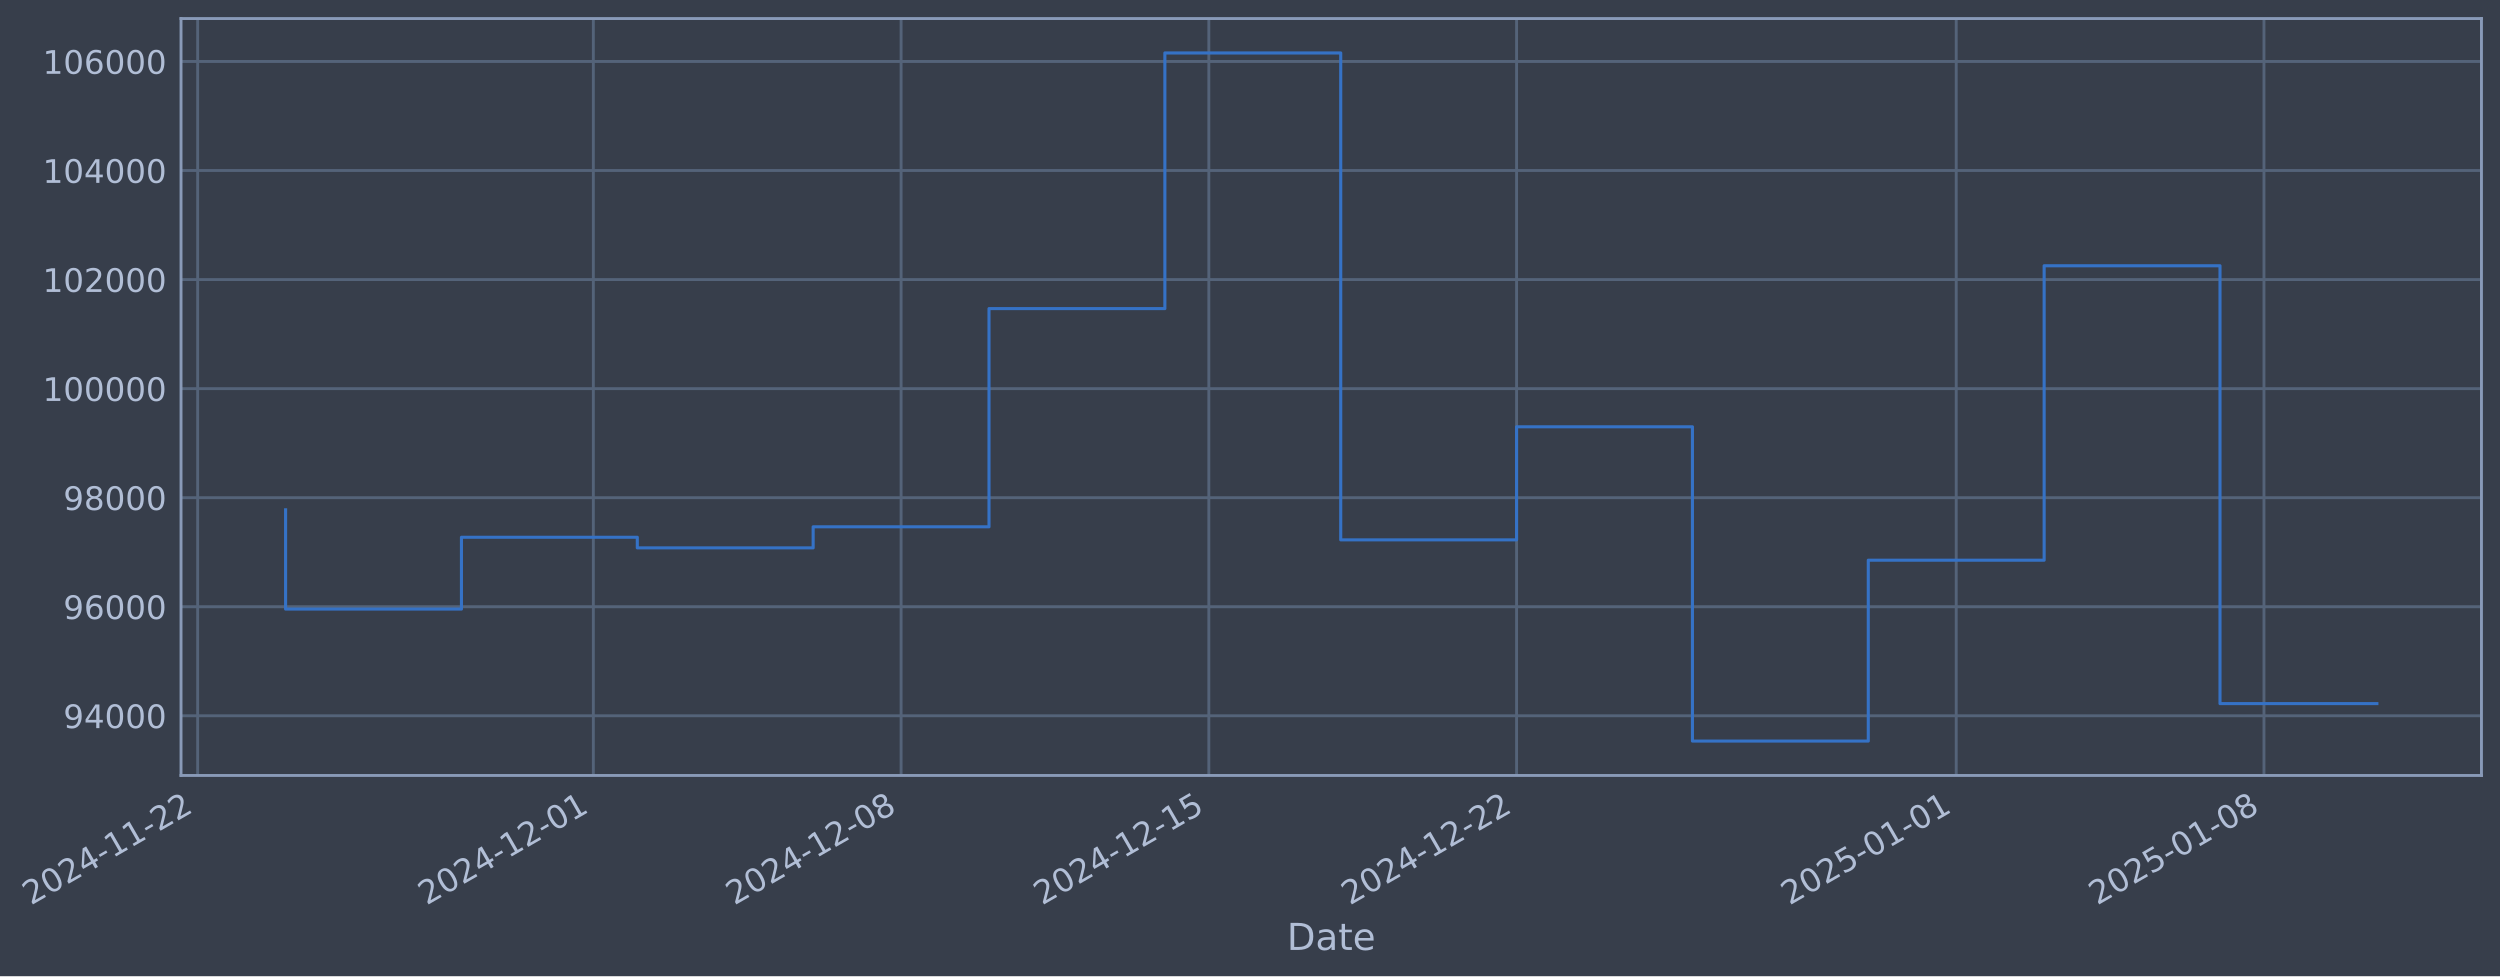
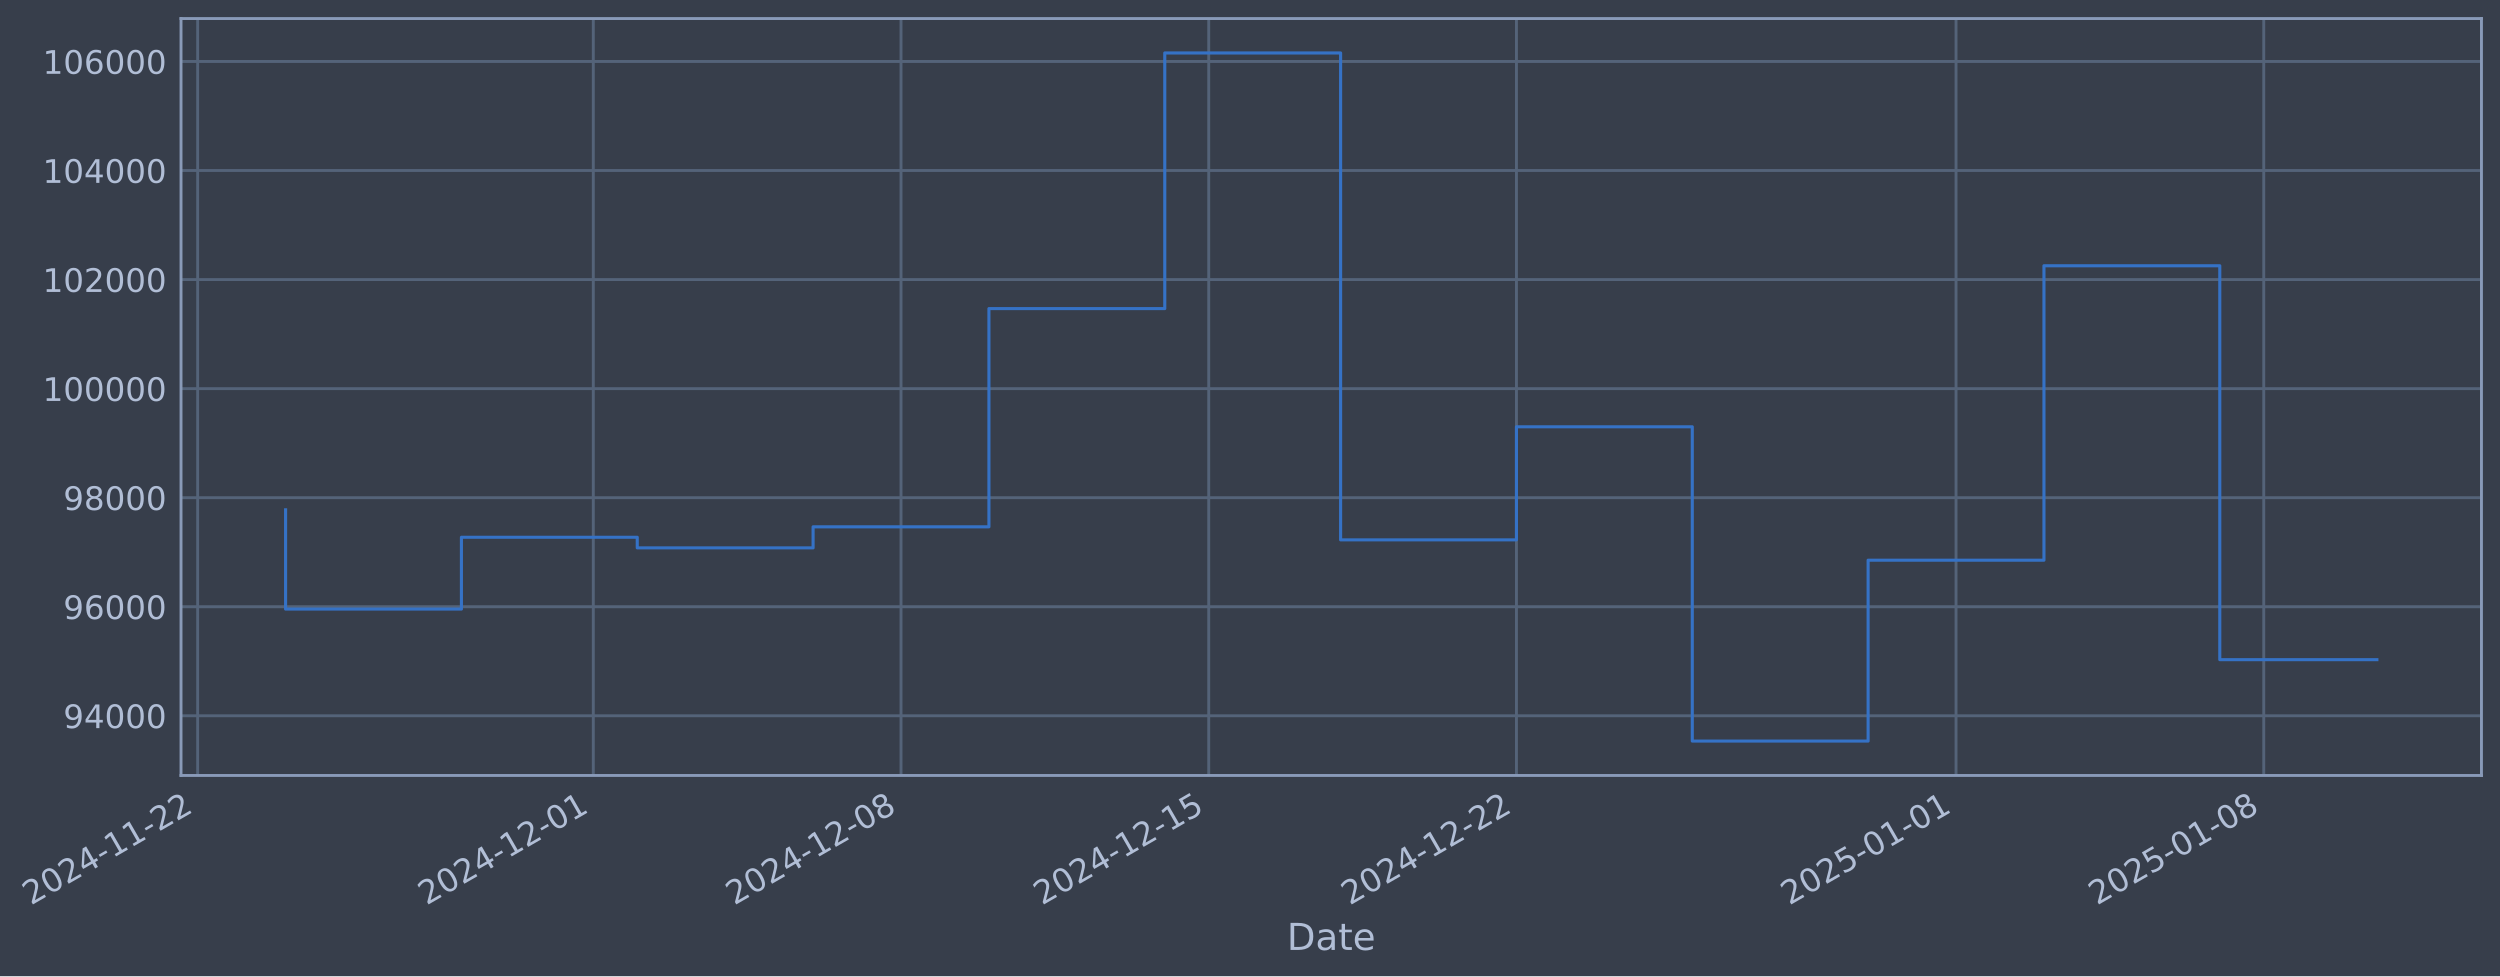
- <svg xmlns="http://www.w3.org/2000/svg" xmlns:xlink="http://www.w3.org/1999/xlink" width="970.256pt" height="378.87pt" viewBox="0 0 970.256 378.87" version="1.1">
+ <svg xmlns="http://www.w3.org/2000/svg" xmlns:xlink="http://www.w3.org/1999/xlink" width="970.252pt" height="378.87pt" viewBox="0 0 970.252 378.87" version="1.1">
  <defs>
    <style type="text/css">*{stroke-linejoin: round; stroke-linecap: butt}</style>
  </defs>
  <g id="figure_1">
    <g id="patch_1">
-       <path d="M 0 378.87  L 970.256 378.87  L 970.256 0  L 0 0  z " style="fill: #373e4b" />
+       <path d="M 0 378.87  L 970.252 378.87  L 970.252 0  L 0 0  z " style="fill: #373e4b" />
    </g>
    <g id="axes_1">
      <g id="patch_2">
-         <path d="M 70.256 300.96  L 963.056 300.96  L 963.056 7.2  L 70.256 7.2  z " style="fill: #373e4b" />
+         <path d="M 70.252 300.96  L 963.052 300.96  L 963.052 7.2  L 70.252 7.2  z " style="fill: #373e4b" />
      </g>
      <g id="matplotlib.axis_1">
        <g id="xtick_1">
          <g id="line2d_1">
-             <path d="M 76.713 300.96  L 76.713 7.2  " clip-path="url(#p4c3ad30d37)" style="fill: none; stroke: #546379; stroke-width: 1.12; stroke-linecap: square" />
+             <path d="M 76.713 300.96  L 76.713 7.2  " clip-path="url(#p96bae49fa1)" style="fill: none; stroke: #546379; stroke-width: 1.12; stroke-linecap: square" />
          </g>
          <g id="line2d_2" />
          <g id="text_1">
            <g style="fill: #b1bed6" transform="translate(11.98702 351.4642) rotate(-30) scale(0.126 -0.126)">
              <defs>
                <path id="DejaVuSans-32" d="M 1228 531  L 3431 531  L 3431 0  L 469 0  L 469 531  Q 828 903 1448 1529  Q 2069 2156 2228 2338  Q 2531 2678 2651 2914  Q 2772 3150 2772 3378  Q 2772 3750 2511 3984  Q 2250 4219 1831 4219  Q 1534 4219 1204 4116  Q 875 4013 500 3803  L 500 4441  Q 881 4594 1212 4672  Q 1544 4750 1819 4750  Q 2544 4750 2975 4387  Q 3406 4025 3406 3419  Q 3406 3131 3298 2873  Q 3191 2616 2906 2266  Q 2828 2175 2409 1742  Q 1991 1309 1228 531  z " transform="scale(0.015625)" />
                <path id="DejaVuSans-30" d="M 2034 4250  Q 1547 4250 1301 3770  Q 1056 3291 1056 2328  Q 1056 1369 1301 889  Q 1547 409 2034 409  Q 2525 409 2770 889  Q 3016 1369 3016 2328  Q 3016 3291 2770 3770  Q 2525 4250 2034 4250  z M 2034 4750  Q 2819 4750 3233 4129  Q 3647 3509 3647 2328  Q 3647 1150 3233 529  Q 2819 -91 2034 -91  Q 1250 -91 836 529  Q 422 1150 422 2328  Q 422 3509 836 4129  Q 1250 4750 2034 4750  z " transform="scale(0.015625)" />
                <path id="DejaVuSans-34" d="M 2419 4116  L 825 1625  L 2419 1625  L 2419 4116  z M 2253 4666  L 3047 4666  L 3047 1625  L 3713 1625  L 3713 1100  L 3047 1100  L 3047 0  L 2419 0  L 2419 1100  L 313 1100  L 313 1709  L 2253 4666  z " transform="scale(0.015625)" />
                <path id="DejaVuSans-2d" d="M 313 2009  L 1997 2009  L 1997 1497  L 313 1497  L 313 2009  z " transform="scale(0.015625)" />
                <path id="DejaVuSans-31" d="M 794 531  L 1825 531  L 1825 4091  L 703 3866  L 703 4441  L 1819 4666  L 2450 4666  L 2450 531  L 3481 531  L 3481 0  L 794 0  L 794 531  z " transform="scale(0.015625)" />
              </defs>
              <use xlink:href="#DejaVuSans-32" />
              <use xlink:href="#DejaVuSans-30" transform="translate(63.62305 0)" />
              <use xlink:href="#DejaVuSans-32" transform="translate(127.2461 0)" />
              <use xlink:href="#DejaVuSans-34" transform="translate(190.8691 0)" />
              <use xlink:href="#DejaVuSans-2d" transform="translate(254.4922 0)" />
              <use xlink:href="#DejaVuSans-31" transform="translate(290.5762 0)" />
              <use xlink:href="#DejaVuSans-31" transform="translate(354.1992 0)" />
              <use xlink:href="#DejaVuSans-2d" transform="translate(417.8223 0)" />
              <use xlink:href="#DejaVuSans-32" transform="translate(453.9062 0)" />
              <use xlink:href="#DejaVuSans-32" transform="translate(517.5293 0)" />
            </g>
          </g>
        </g>
        <g id="xtick_2">
          <g id="line2d_3">
-             <path d="M 230.275 300.96  L 230.275 7.2  " clip-path="url(#p4c3ad30d37)" style="fill: none; stroke: #546379; stroke-width: 1.12; stroke-linecap: square" />
+             <path d="M 230.258 300.96  L 230.258 7.2  " clip-path="url(#p96bae49fa1)" style="fill: none; stroke: #546379; stroke-width: 1.12; stroke-linecap: square" />
          </g>
          <g id="line2d_4" />
          <g id="text_2">
-             <g style="fill: #b1bed6" transform="translate(165.5495 351.4642) rotate(-30) scale(0.126 -0.126)">
+             <g style="fill: #b1bed6" transform="translate(165.5326 351.4642) rotate(-30) scale(0.126 -0.126)">
              <use xlink:href="#DejaVuSans-32" />
              <use xlink:href="#DejaVuSans-30" transform="translate(63.62305 0)" />
              <use xlink:href="#DejaVuSans-32" transform="translate(127.2461 0)" />
              <use xlink:href="#DejaVuSans-34" transform="translate(190.8691 0)" />
              <use xlink:href="#DejaVuSans-2d" transform="translate(254.4922 0)" />
              <use xlink:href="#DejaVuSans-31" transform="translate(290.5762 0)" />
              <use xlink:href="#DejaVuSans-32" transform="translate(354.1992 0)" />
              <use xlink:href="#DejaVuSans-2d" transform="translate(417.8223 0)" />
              <use xlink:href="#DejaVuSans-30" transform="translate(453.9062 0)" />
              <use xlink:href="#DejaVuSans-31" transform="translate(517.5293 0)" />
            </g>
          </g>
        </g>
        <g id="xtick_3">
          <g id="line2d_5">
-             <path d="M 349.713 300.96  L 349.713 7.2  " clip-path="url(#p4c3ad30d37)" style="fill: none; stroke: #546379; stroke-width: 1.12; stroke-linecap: square" />
+             <path d="M 349.682 300.96  L 349.682 7.2  " clip-path="url(#p96bae49fa1)" style="fill: none; stroke: #546379; stroke-width: 1.12; stroke-linecap: square" />
          </g>
          <g id="line2d_6" />
          <g id="text_3">
-             <g style="fill: #b1bed6" transform="translate(284.987 351.4642) rotate(-30) scale(0.126 -0.126)">
+             <g style="fill: #b1bed6" transform="translate(284.9569 351.4642) rotate(-30) scale(0.126 -0.126)">
              <defs>
                <path id="DejaVuSans-38" d="M 2034 2216  Q 1584 2216 1326 1975  Q 1069 1734 1069 1313  Q 1069 891 1326 650  Q 1584 409 2034 409  Q 2484 409 2743 651  Q 3003 894 3003 1313  Q 3003 1734 2745 1975  Q 2488 2216 2034 2216  z M 1403 2484  Q 997 2584 770 2862  Q 544 3141 544 3541  Q 544 4100 942 4425  Q 1341 4750 2034 4750  Q 2731 4750 3128 4425  Q 3525 4100 3525 3541  Q 3525 3141 3298 2862  Q 3072 2584 2669 2484  Q 3125 2378 3379 2068  Q 3634 1759 3634 1313  Q 3634 634 3220 271  Q 2806 -91 2034 -91  Q 1263 -91 848 271  Q 434 634 434 1313  Q 434 1759 690 2068  Q 947 2378 1403 2484  z M 1172 3481  Q 1172 3119 1398 2916  Q 1625 2713 2034 2713  Q 2441 2713 2670 2916  Q 2900 3119 2900 3481  Q 2900 3844 2670 4047  Q 2441 4250 2034 4250  Q 1625 4250 1398 4047  Q 1172 3844 1172 3481  z " transform="scale(0.015625)" />
              </defs>
              <use xlink:href="#DejaVuSans-32" />
              <use xlink:href="#DejaVuSans-30" transform="translate(63.62305 0)" />
              <use xlink:href="#DejaVuSans-32" transform="translate(127.2461 0)" />
              <use xlink:href="#DejaVuSans-34" transform="translate(190.8691 0)" />
              <use xlink:href="#DejaVuSans-2d" transform="translate(254.4922 0)" />
              <use xlink:href="#DejaVuSans-31" transform="translate(290.5762 0)" />
              <use xlink:href="#DejaVuSans-32" transform="translate(354.1992 0)" />
              <use xlink:href="#DejaVuSans-2d" transform="translate(417.8223 0)" />
              <use xlink:href="#DejaVuSans-30" transform="translate(453.9062 0)" />
              <use xlink:href="#DejaVuSans-38" transform="translate(517.5293 0)" />
            </g>
          </g>
        </g>
        <g id="xtick_4">
          <g id="line2d_7">
-             <path d="M 469.15 300.96  L 469.15 7.2  " clip-path="url(#p4c3ad30d37)" style="fill: none; stroke: #546379; stroke-width: 1.12; stroke-linecap: square" />
+             <path d="M 469.107 300.96  L 469.107 7.2  " clip-path="url(#p96bae49fa1)" style="fill: none; stroke: #546379; stroke-width: 1.12; stroke-linecap: square" />
          </g>
          <g id="line2d_8" />
          <g id="text_4">
-             <g style="fill: #b1bed6" transform="translate(404.4246 351.4642) rotate(-30) scale(0.126 -0.126)">
+             <g style="fill: #b1bed6" transform="translate(404.3812 351.4642) rotate(-30) scale(0.126 -0.126)">
              <defs>
                <path id="DejaVuSans-35" d="M 691 4666  L 3169 4666  L 3169 4134  L 1269 4134  L 1269 2991  Q 1406 3038 1543 3061  Q 1681 3084 1819 3084  Q 2600 3084 3056 2656  Q 3513 2228 3513 1497  Q 3513 744 3044 326  Q 2575 -91 1722 -91  Q 1428 -91 1123 -41  Q 819 9 494 109  L 494 744  Q 775 591 1075 516  Q 1375 441 1709 441  Q 2250 441 2565 725  Q 2881 1009 2881 1497  Q 2881 1984 2565 2268  Q 2250 2553 1709 2553  Q 1456 2553 1204 2497  Q 953 2441 691 2322  L 691 4666  z " transform="scale(0.015625)" />
              </defs>
              <use xlink:href="#DejaVuSans-32" />
              <use xlink:href="#DejaVuSans-30" transform="translate(63.62305 0)" />
              <use xlink:href="#DejaVuSans-32" transform="translate(127.2461 0)" />
              <use xlink:href="#DejaVuSans-34" transform="translate(190.8691 0)" />
              <use xlink:href="#DejaVuSans-2d" transform="translate(254.4922 0)" />
              <use xlink:href="#DejaVuSans-31" transform="translate(290.5762 0)" />
              <use xlink:href="#DejaVuSans-32" transform="translate(354.1992 0)" />
              <use xlink:href="#DejaVuSans-2d" transform="translate(417.8223 0)" />
              <use xlink:href="#DejaVuSans-31" transform="translate(453.9062 0)" />
              <use xlink:href="#DejaVuSans-35" transform="translate(517.5293 0)" />
            </g>
          </g>
        </g>
        <g id="xtick_5">
          <g id="line2d_9">
-             <path d="M 588.588 300.96  L 588.588 7.2  " clip-path="url(#p4c3ad30d37)" style="fill: none; stroke: #546379; stroke-width: 1.12; stroke-linecap: square" />
+             <path d="M 588.531 300.96  L 588.531 7.2  " clip-path="url(#p96bae49fa1)" style="fill: none; stroke: #546379; stroke-width: 1.12; stroke-linecap: square" />
          </g>
          <g id="line2d_10" />
          <g id="text_5">
-             <g style="fill: #b1bed6" transform="translate(523.8621 351.4642) rotate(-30) scale(0.126 -0.126)">
+             <g style="fill: #b1bed6" transform="translate(523.8055 351.4642) rotate(-30) scale(0.126 -0.126)">
              <use xlink:href="#DejaVuSans-32" />
              <use xlink:href="#DejaVuSans-30" transform="translate(63.62305 0)" />
              <use xlink:href="#DejaVuSans-32" transform="translate(127.2461 0)" />
              <use xlink:href="#DejaVuSans-34" transform="translate(190.8691 0)" />
              <use xlink:href="#DejaVuSans-2d" transform="translate(254.4922 0)" />
              <use xlink:href="#DejaVuSans-31" transform="translate(290.5762 0)" />
              <use xlink:href="#DejaVuSans-32" transform="translate(354.1992 0)" />
              <use xlink:href="#DejaVuSans-2d" transform="translate(417.8223 0)" />
              <use xlink:href="#DejaVuSans-32" transform="translate(453.9062 0)" />
              <use xlink:href="#DejaVuSans-32" transform="translate(517.5293 0)" />
            </g>
          </g>
        </g>
        <g id="xtick_6">
          <g id="line2d_11">
-             <path d="M 759.213 300.96  L 759.213 7.2  " clip-path="url(#p4c3ad30d37)" style="fill: none; stroke: #546379; stroke-width: 1.12; stroke-linecap: square" />
+             <path d="M 759.137 300.96  L 759.137 7.2  " clip-path="url(#p96bae49fa1)" style="fill: none; stroke: #546379; stroke-width: 1.12; stroke-linecap: square" />
          </g>
          <g id="line2d_12" />
          <g id="text_6">
-             <g style="fill: #b1bed6" transform="translate(694.4871 351.4642) rotate(-30) scale(0.126 -0.126)">
+             <g style="fill: #b1bed6" transform="translate(694.4117 351.4642) rotate(-30) scale(0.126 -0.126)">
              <use xlink:href="#DejaVuSans-32" />
              <use xlink:href="#DejaVuSans-30" transform="translate(63.62305 0)" />
              <use xlink:href="#DejaVuSans-32" transform="translate(127.2461 0)" />
              <use xlink:href="#DejaVuSans-35" transform="translate(190.8691 0)" />
              <use xlink:href="#DejaVuSans-2d" transform="translate(254.4922 0)" />
              <use xlink:href="#DejaVuSans-30" transform="translate(290.5762 0)" />
              <use xlink:href="#DejaVuSans-31" transform="translate(354.1992 0)" />
              <use xlink:href="#DejaVuSans-2d" transform="translate(417.8223 0)" />
              <use xlink:href="#DejaVuSans-30" transform="translate(453.9062 0)" />
              <use xlink:href="#DejaVuSans-31" transform="translate(517.5293 0)" />
            </g>
          </g>
        </g>
        <g id="xtick_7">
          <g id="line2d_13">
-             <path d="M 878.65 300.96  L 878.65 7.2  " clip-path="url(#p4c3ad30d37)" style="fill: none; stroke: #546379; stroke-width: 1.12; stroke-linecap: square" />
+             <path d="M 878.562 300.96  L 878.562 7.2  " clip-path="url(#p96bae49fa1)" style="fill: none; stroke: #546379; stroke-width: 1.12; stroke-linecap: square" />
          </g>
          <g id="line2d_14" />
          <g id="text_7">
-             <g style="fill: #b1bed6" transform="translate(813.9246 351.4642) rotate(-30) scale(0.126 -0.126)">
+             <g style="fill: #b1bed6" transform="translate(813.836 351.4642) rotate(-30) scale(0.126 -0.126)">
              <use xlink:href="#DejaVuSans-32" />
              <use xlink:href="#DejaVuSans-30" transform="translate(63.62305 0)" />
              <use xlink:href="#DejaVuSans-32" transform="translate(127.2461 0)" />
              <use xlink:href="#DejaVuSans-35" transform="translate(190.8691 0)" />
              <use xlink:href="#DejaVuSans-2d" transform="translate(254.4922 0)" />
              <use xlink:href="#DejaVuSans-30" transform="translate(290.5762 0)" />
              <use xlink:href="#DejaVuSans-31" transform="translate(354.1992 0)" />
              <use xlink:href="#DejaVuSans-2d" transform="translate(417.8223 0)" />
              <use xlink:href="#DejaVuSans-30" transform="translate(453.9062 0)" />
              <use xlink:href="#DejaVuSans-38" transform="translate(517.5293 0)" />
            </g>
          </g>
        </g>
        <g id="text_8">
-           <g style="fill: #b1bed6" transform="translate(499.4466 368.6753) scale(0.144 -0.144)">
+           <g style="fill: #b1bed6" transform="translate(499.4428 368.6753) scale(0.144 -0.144)">
            <defs>
              <path id="DejaVuSans-44" d="M 1259 4147  L 1259 519  L 2022 519  Q 2988 519 3436 956  Q 3884 1394 3884 2338  Q 3884 3275 3436 3711  Q 2988 4147 2022 4147  L 1259 4147  z M 628 4666  L 1925 4666  Q 3281 4666 3915 4102  Q 4550 3538 4550 2338  Q 4550 1131 3912 565  Q 3275 0 1925 0  L 628 0  L 628 4666  z " transform="scale(0.015625)" />
              <path id="DejaVuSans-61" d="M 2194 1759  Q 1497 1759 1228 1600  Q 959 1441 959 1056  Q 959 750 1161 570  Q 1363 391 1709 391  Q 2188 391 2477 730  Q 2766 1069 2766 1631  L 2766 1759  L 2194 1759  z M 3341 1997  L 3341 0  L 2766 0  L 2766 531  Q 2569 213 2275 61  Q 1981 -91 1556 -91  Q 1019 -91 701 211  Q 384 513 384 1019  Q 384 1609 779 1909  Q 1175 2209 1959 2209  L 2766 2209  L 2766 2266  Q 2766 2663 2505 2880  Q 2244 3097 1772 3097  Q 1472 3097 1187 3025  Q 903 2953 641 2809  L 641 3341  Q 956 3463 1253 3523  Q 1550 3584 1831 3584  Q 2591 3584 2966 3190  Q 3341 2797 3341 1997  z " transform="scale(0.015625)" />
              <path id="DejaVuSans-74" d="M 1172 4494  L 1172 3500  L 2356 3500  L 2356 3053  L 1172 3053  L 1172 1153  Q 1172 725 1289 603  Q 1406 481 1766 481  L 2356 481  L 2356 0  L 1766 0  Q 1100 0 847 248  Q 594 497 594 1153  L 594 3053  L 172 3053  L 172 3500  L 594 3500  L 594 4494  L 1172 4494  z " transform="scale(0.015625)" />
              <path id="DejaVuSans-65" d="M 3597 1894  L 3597 1613  L 953 1613  Q 991 1019 1311 708  Q 1631 397 2203 397  Q 2534 397 2845 478  Q 3156 559 3463 722  L 3463 178  Q 3153 47 2828 -22  Q 2503 -91 2169 -91  Q 1331 -91 842 396  Q 353 884 353 1716  Q 353 2575 817 3079  Q 1281 3584 2069 3584  Q 2775 3584 3186 3129  Q 3597 2675 3597 1894  z M 3022 2063  Q 3016 2534 2758 2815  Q 2500 3097 2075 3097  Q 1594 3097 1305 2825  Q 1016 2553 972 2059  L 3022 2063  z " transform="scale(0.015625)" />
            </defs>
            <use xlink:href="#DejaVuSans-44" />
            <use xlink:href="#DejaVuSans-61" transform="translate(77.00195 0)" />
            <use xlink:href="#DejaVuSans-74" transform="translate(138.2812 0)" />
            <use xlink:href="#DejaVuSans-65" transform="translate(177.4902 0)" />
          </g>
        </g>
      </g>
      <g id="matplotlib.axis_2">
        <g id="ytick_1">
          <g id="line2d_15">
-             <path d="M 70.256 277.797  L 963.056 277.797  " clip-path="url(#p4c3ad30d37)" style="fill: none; stroke: #546379; stroke-width: 1.12; stroke-linecap: square" />
+             <path d="M 70.252 277.797  L 963.052 277.797  " clip-path="url(#p96bae49fa1)" style="fill: none; stroke: #546379; stroke-width: 1.12; stroke-linecap: square" />
          </g>
          <g id="line2d_16" />
          <g id="text_9">
-             <g style="fill: #b1bed6" transform="translate(24.57196 282.5841) scale(0.126 -0.126)">
+             <g style="fill: #b1bed6" transform="translate(24.56819 282.5841) scale(0.126 -0.126)">
              <defs>
                <path id="DejaVuSans-39" d="M 703 97  L 703 672  Q 941 559 1184 500  Q 1428 441 1663 441  Q 2288 441 2617 861  Q 2947 1281 2994 2138  Q 2813 1869 2534 1725  Q 2256 1581 1919 1581  Q 1219 1581 811 2004  Q 403 2428 403 3163  Q 403 3881 828 4315  Q 1253 4750 1959 4750  Q 2769 4750 3195 4129  Q 3622 3509 3622 2328  Q 3622 1225 3098 567  Q 2575 -91 1691 -91  Q 1453 -91 1209 -44  Q 966 3 703 97  z M 1959 2075  Q 2384 2075 2632 2365  Q 2881 2656 2881 3163  Q 2881 3666 2632 3958  Q 2384 4250 1959 4250  Q 1534 4250 1286 3958  Q 1038 3666 1038 3163  Q 1038 2656 1286 2365  Q 1534 2075 1959 2075  z " transform="scale(0.015625)" />
              </defs>
              <use xlink:href="#DejaVuSans-39" />
              <use xlink:href="#DejaVuSans-34" transform="translate(63.62305 0)" />
              <use xlink:href="#DejaVuSans-30" transform="translate(127.2461 0)" />
              <use xlink:href="#DejaVuSans-30" transform="translate(190.8691 0)" />
              <use xlink:href="#DejaVuSans-30" transform="translate(254.4922 0)" />
            </g>
          </g>
        </g>
        <g id="ytick_2">
          <g id="line2d_17">
-             <path d="M 70.256 235.473  L 963.056 235.473  " clip-path="url(#p4c3ad30d37)" style="fill: none; stroke: #546379; stroke-width: 1.12; stroke-linecap: square" />
+             <path d="M 70.252 235.473  L 963.052 235.473  " clip-path="url(#p96bae49fa1)" style="fill: none; stroke: #546379; stroke-width: 1.12; stroke-linecap: square" />
          </g>
          <g id="line2d_18" />
          <g id="text_10">
-             <g style="fill: #b1bed6" transform="translate(24.57196 240.2602) scale(0.126 -0.126)">
+             <g style="fill: #b1bed6" transform="translate(24.56819 240.2602) scale(0.126 -0.126)">
              <defs>
                <path id="DejaVuSans-36" d="M 2113 2584  Q 1688 2584 1439 2293  Q 1191 2003 1191 1497  Q 1191 994 1439 701  Q 1688 409 2113 409  Q 2538 409 2786 701  Q 3034 994 3034 1497  Q 3034 2003 2786 2293  Q 2538 2584 2113 2584  z M 3366 4563  L 3366 3988  Q 3128 4100 2886 4159  Q 2644 4219 2406 4219  Q 1781 4219 1451 3797  Q 1122 3375 1075 2522  Q 1259 2794 1537 2939  Q 1816 3084 2150 3084  Q 2853 3084 3261 2657  Q 3669 2231 3669 1497  Q 3669 778 3244 343  Q 2819 -91 2113 -91  Q 1303 -91 875 529  Q 447 1150 447 2328  Q 447 3434 972 4092  Q 1497 4750 2381 4750  Q 2619 4750 2861 4703  Q 3103 4656 3366 4563  z " transform="scale(0.015625)" />
              </defs>
              <use xlink:href="#DejaVuSans-39" />
              <use xlink:href="#DejaVuSans-36" transform="translate(63.62305 0)" />
              <use xlink:href="#DejaVuSans-30" transform="translate(127.2461 0)" />
              <use xlink:href="#DejaVuSans-30" transform="translate(190.8691 0)" />
              <use xlink:href="#DejaVuSans-30" transform="translate(254.4922 0)" />
            </g>
          </g>
        </g>
        <g id="ytick_3">
          <g id="line2d_19">
-             <path d="M 70.256 193.149  L 963.056 193.149  " clip-path="url(#p4c3ad30d37)" style="fill: none; stroke: #546379; stroke-width: 1.12; stroke-linecap: square" />
+             <path d="M 70.252 193.149  L 963.052 193.149  " clip-path="url(#p96bae49fa1)" style="fill: none; stroke: #546379; stroke-width: 1.12; stroke-linecap: square" />
          </g>
          <g id="line2d_20" />
          <g id="text_11">
-             <g style="fill: #b1bed6" transform="translate(24.57196 197.9364) scale(0.126 -0.126)">
+             <g style="fill: #b1bed6" transform="translate(24.56819 197.9364) scale(0.126 -0.126)">
              <use xlink:href="#DejaVuSans-39" />
              <use xlink:href="#DejaVuSans-38" transform="translate(63.62305 0)" />
              <use xlink:href="#DejaVuSans-30" transform="translate(127.2461 0)" />
              <use xlink:href="#DejaVuSans-30" transform="translate(190.8691 0)" />
              <use xlink:href="#DejaVuSans-30" transform="translate(254.4922 0)" />
            </g>
          </g>
        </g>
        <g id="ytick_4">
          <g id="line2d_21">
-             <path d="M 70.256 150.826  L 963.056 150.826  " clip-path="url(#p4c3ad30d37)" style="fill: none; stroke: #546379; stroke-width: 1.12; stroke-linecap: square" />
+             <path d="M 70.252 150.826  L 963.052 150.826  " clip-path="url(#p96bae49fa1)" style="fill: none; stroke: #546379; stroke-width: 1.12; stroke-linecap: square" />
          </g>
          <g id="line2d_22" />
          <g id="text_12">
-             <g style="fill: #b1bed6" transform="translate(16.55521 155.6126) scale(0.126 -0.126)">
+             <g style="fill: #b1bed6" transform="translate(16.55144 155.6126) scale(0.126 -0.126)">
              <use xlink:href="#DejaVuSans-31" />
              <use xlink:href="#DejaVuSans-30" transform="translate(63.62305 0)" />
              <use xlink:href="#DejaVuSans-30" transform="translate(127.2461 0)" />
              <use xlink:href="#DejaVuSans-30" transform="translate(190.8691 0)" />
              <use xlink:href="#DejaVuSans-30" transform="translate(254.4922 0)" />
              <use xlink:href="#DejaVuSans-30" transform="translate(318.1152 0)" />
            </g>
          </g>
        </g>
        <g id="ytick_5">
          <g id="line2d_23">
-             <path d="M 70.256 108.502  L 963.056 108.502  " clip-path="url(#p4c3ad30d37)" style="fill: none; stroke: #546379; stroke-width: 1.12; stroke-linecap: square" />
+             <path d="M 70.252 108.502  L 963.052 108.502  " clip-path="url(#p96bae49fa1)" style="fill: none; stroke: #546379; stroke-width: 1.12; stroke-linecap: square" />
          </g>
          <g id="line2d_24" />
          <g id="text_13">
-             <g style="fill: #b1bed6" transform="translate(16.55521 113.2888) scale(0.126 -0.126)">
+             <g style="fill: #b1bed6" transform="translate(16.55144 113.2888) scale(0.126 -0.126)">
              <use xlink:href="#DejaVuSans-31" />
              <use xlink:href="#DejaVuSans-30" transform="translate(63.62305 0)" />
              <use xlink:href="#DejaVuSans-32" transform="translate(127.2461 0)" />
              <use xlink:href="#DejaVuSans-30" transform="translate(190.8691 0)" />
              <use xlink:href="#DejaVuSans-30" transform="translate(254.4922 0)" />
              <use xlink:href="#DejaVuSans-30" transform="translate(318.1152 0)" />
            </g>
          </g>
        </g>
        <g id="ytick_6">
          <g id="line2d_25">
-             <path d="M 70.256 66.178  L 963.056 66.178  " clip-path="url(#p4c3ad30d37)" style="fill: none; stroke: #546379; stroke-width: 1.12; stroke-linecap: square" />
+             <path d="M 70.252 66.178  L 963.052 66.178  " clip-path="url(#p96bae49fa1)" style="fill: none; stroke: #546379; stroke-width: 1.12; stroke-linecap: square" />
          </g>
          <g id="line2d_26" />
          <g id="text_14">
-             <g style="fill: #b1bed6" transform="translate(16.55521 70.96502) scale(0.126 -0.126)">
+             <g style="fill: #b1bed6" transform="translate(16.55144 70.96502) scale(0.126 -0.126)">
              <use xlink:href="#DejaVuSans-31" />
              <use xlink:href="#DejaVuSans-30" transform="translate(63.62305 0)" />
              <use xlink:href="#DejaVuSans-34" transform="translate(127.2461 0)" />
              <use xlink:href="#DejaVuSans-30" transform="translate(190.8691 0)" />
              <use xlink:href="#DejaVuSans-30" transform="translate(254.4922 0)" />
              <use xlink:href="#DejaVuSans-30" transform="translate(318.1152 0)" />
            </g>
          </g>
        </g>
        <g id="ytick_7">
          <g id="line2d_27">
-             <path d="M 70.256 23.854  L 963.056 23.854  " clip-path="url(#p4c3ad30d37)" style="fill: none; stroke: #546379; stroke-width: 1.12; stroke-linecap: square" />
+             <path d="M 70.252 23.854  L 963.052 23.854  " clip-path="url(#p96bae49fa1)" style="fill: none; stroke: #546379; stroke-width: 1.12; stroke-linecap: square" />
          </g>
          <g id="line2d_28" />
          <g id="text_15">
-             <g style="fill: #b1bed6" transform="translate(16.55521 28.64121) scale(0.126 -0.126)">
+             <g style="fill: #b1bed6" transform="translate(16.55144 28.64121) scale(0.126 -0.126)">
              <use xlink:href="#DejaVuSans-31" />
              <use xlink:href="#DejaVuSans-30" transform="translate(63.62305 0)" />
              <use xlink:href="#DejaVuSans-36" transform="translate(127.2461 0)" />
              <use xlink:href="#DejaVuSans-30" transform="translate(190.8691 0)" />
              <use xlink:href="#DejaVuSans-30" transform="translate(254.4922 0)" />
              <use xlink:href="#DejaVuSans-30" transform="translate(318.1152 0)" />
            </g>
          </g>
        </g>
      </g>
      <g id="line2d_29">
-         <path d="M 110.838 197.87  L 110.838 236.383  L 179.088 236.383  L 179.088 208.521  L 247.338 208.521  L 247.338 212.628  L 315.588 212.628  L 315.588 204.459  L 383.838 204.459  L 383.838 119.77  L 452.088 119.77  L 452.088 20.553  L 520.338 20.553  L 520.338 209.517  L 588.588 209.517  L 588.588 165.636  L 656.838 165.636  L 656.838 287.607  L 725.088 287.607  L 725.088 217.409  L 793.338 217.409  L 793.338 103.141  L 861.588 103.141  L 861.588 273.073  L 922.474 273.073  " clip-path="url(#p4c3ad30d37)" style="fill: none; stroke: #3572c6; stroke-width: 1.2; stroke-linecap: square" />
+         <path d="M 110.834 197.87  L 110.834 236.383  L 179.076 236.383  L 179.076 208.521  L 247.319 208.521  L 247.319 212.628  L 315.561 212.628  L 315.561 204.459  L 383.804 204.459  L 383.804 119.77  L 452.046 119.77  L 452.046 20.553  L 520.289 20.553  L 520.289 209.517  L 588.531 209.517  L 588.531 165.636  L 656.774 165.636  L 656.774 287.607  L 725.016 287.607  L 725.016 217.409  L 793.258 217.409  L 793.258 103.141  L 861.501 103.141  L 861.501 256.014  L 922.47 256.014  " clip-path="url(#p96bae49fa1)" style="fill: none; stroke: #3572c6; stroke-width: 1.2; stroke-linecap: square" />
      </g>
      <g id="patch_3">
-         <path d="M 70.256 300.96  L 70.256 7.2  " style="fill: none; stroke: #899ab8; stroke-width: 1.12; stroke-linejoin: miter; stroke-linecap: square" />
+         <path d="M 70.252 300.96  L 70.252 7.2  " style="fill: none; stroke: #899ab8; stroke-width: 1.12; stroke-linejoin: miter; stroke-linecap: square" />
      </g>
      <g id="patch_4">
-         <path d="M 963.056 300.96  L 963.056 7.2  " style="fill: none; stroke: #899ab8; stroke-width: 1.12; stroke-linejoin: miter; stroke-linecap: square" />
+         <path d="M 963.052 300.96  L 963.052 7.2  " style="fill: none; stroke: #899ab8; stroke-width: 1.12; stroke-linejoin: miter; stroke-linecap: square" />
      </g>
      <g id="patch_5">
-         <path d="M 70.256 300.96  L 963.056 300.96  " style="fill: none; stroke: #899ab8; stroke-width: 1.12; stroke-linejoin: miter; stroke-linecap: square" />
+         <path d="M 70.252 300.96  L 963.052 300.96  " style="fill: none; stroke: #899ab8; stroke-width: 1.12; stroke-linejoin: miter; stroke-linecap: square" />
      </g>
      <g id="patch_6">
-         <path d="M 70.256 7.2  L 963.056 7.2  " style="fill: none; stroke: #899ab8; stroke-width: 1.12; stroke-linejoin: miter; stroke-linecap: square" />
+         <path d="M 70.252 7.2  L 963.052 7.2  " style="fill: none; stroke: #899ab8; stroke-width: 1.12; stroke-linejoin: miter; stroke-linecap: square" />
      </g>
    </g>
  </g>
  <defs>
-     <clipPath id="p4c3ad30d37">
-       <rect x="70.256" y="7.2" width="892.8" height="293.76" />
+     <clipPath id="p96bae49fa1">
+       <rect x="70.252" y="7.2" width="892.8" height="293.76" />
    </clipPath>
  </defs>
</svg>
